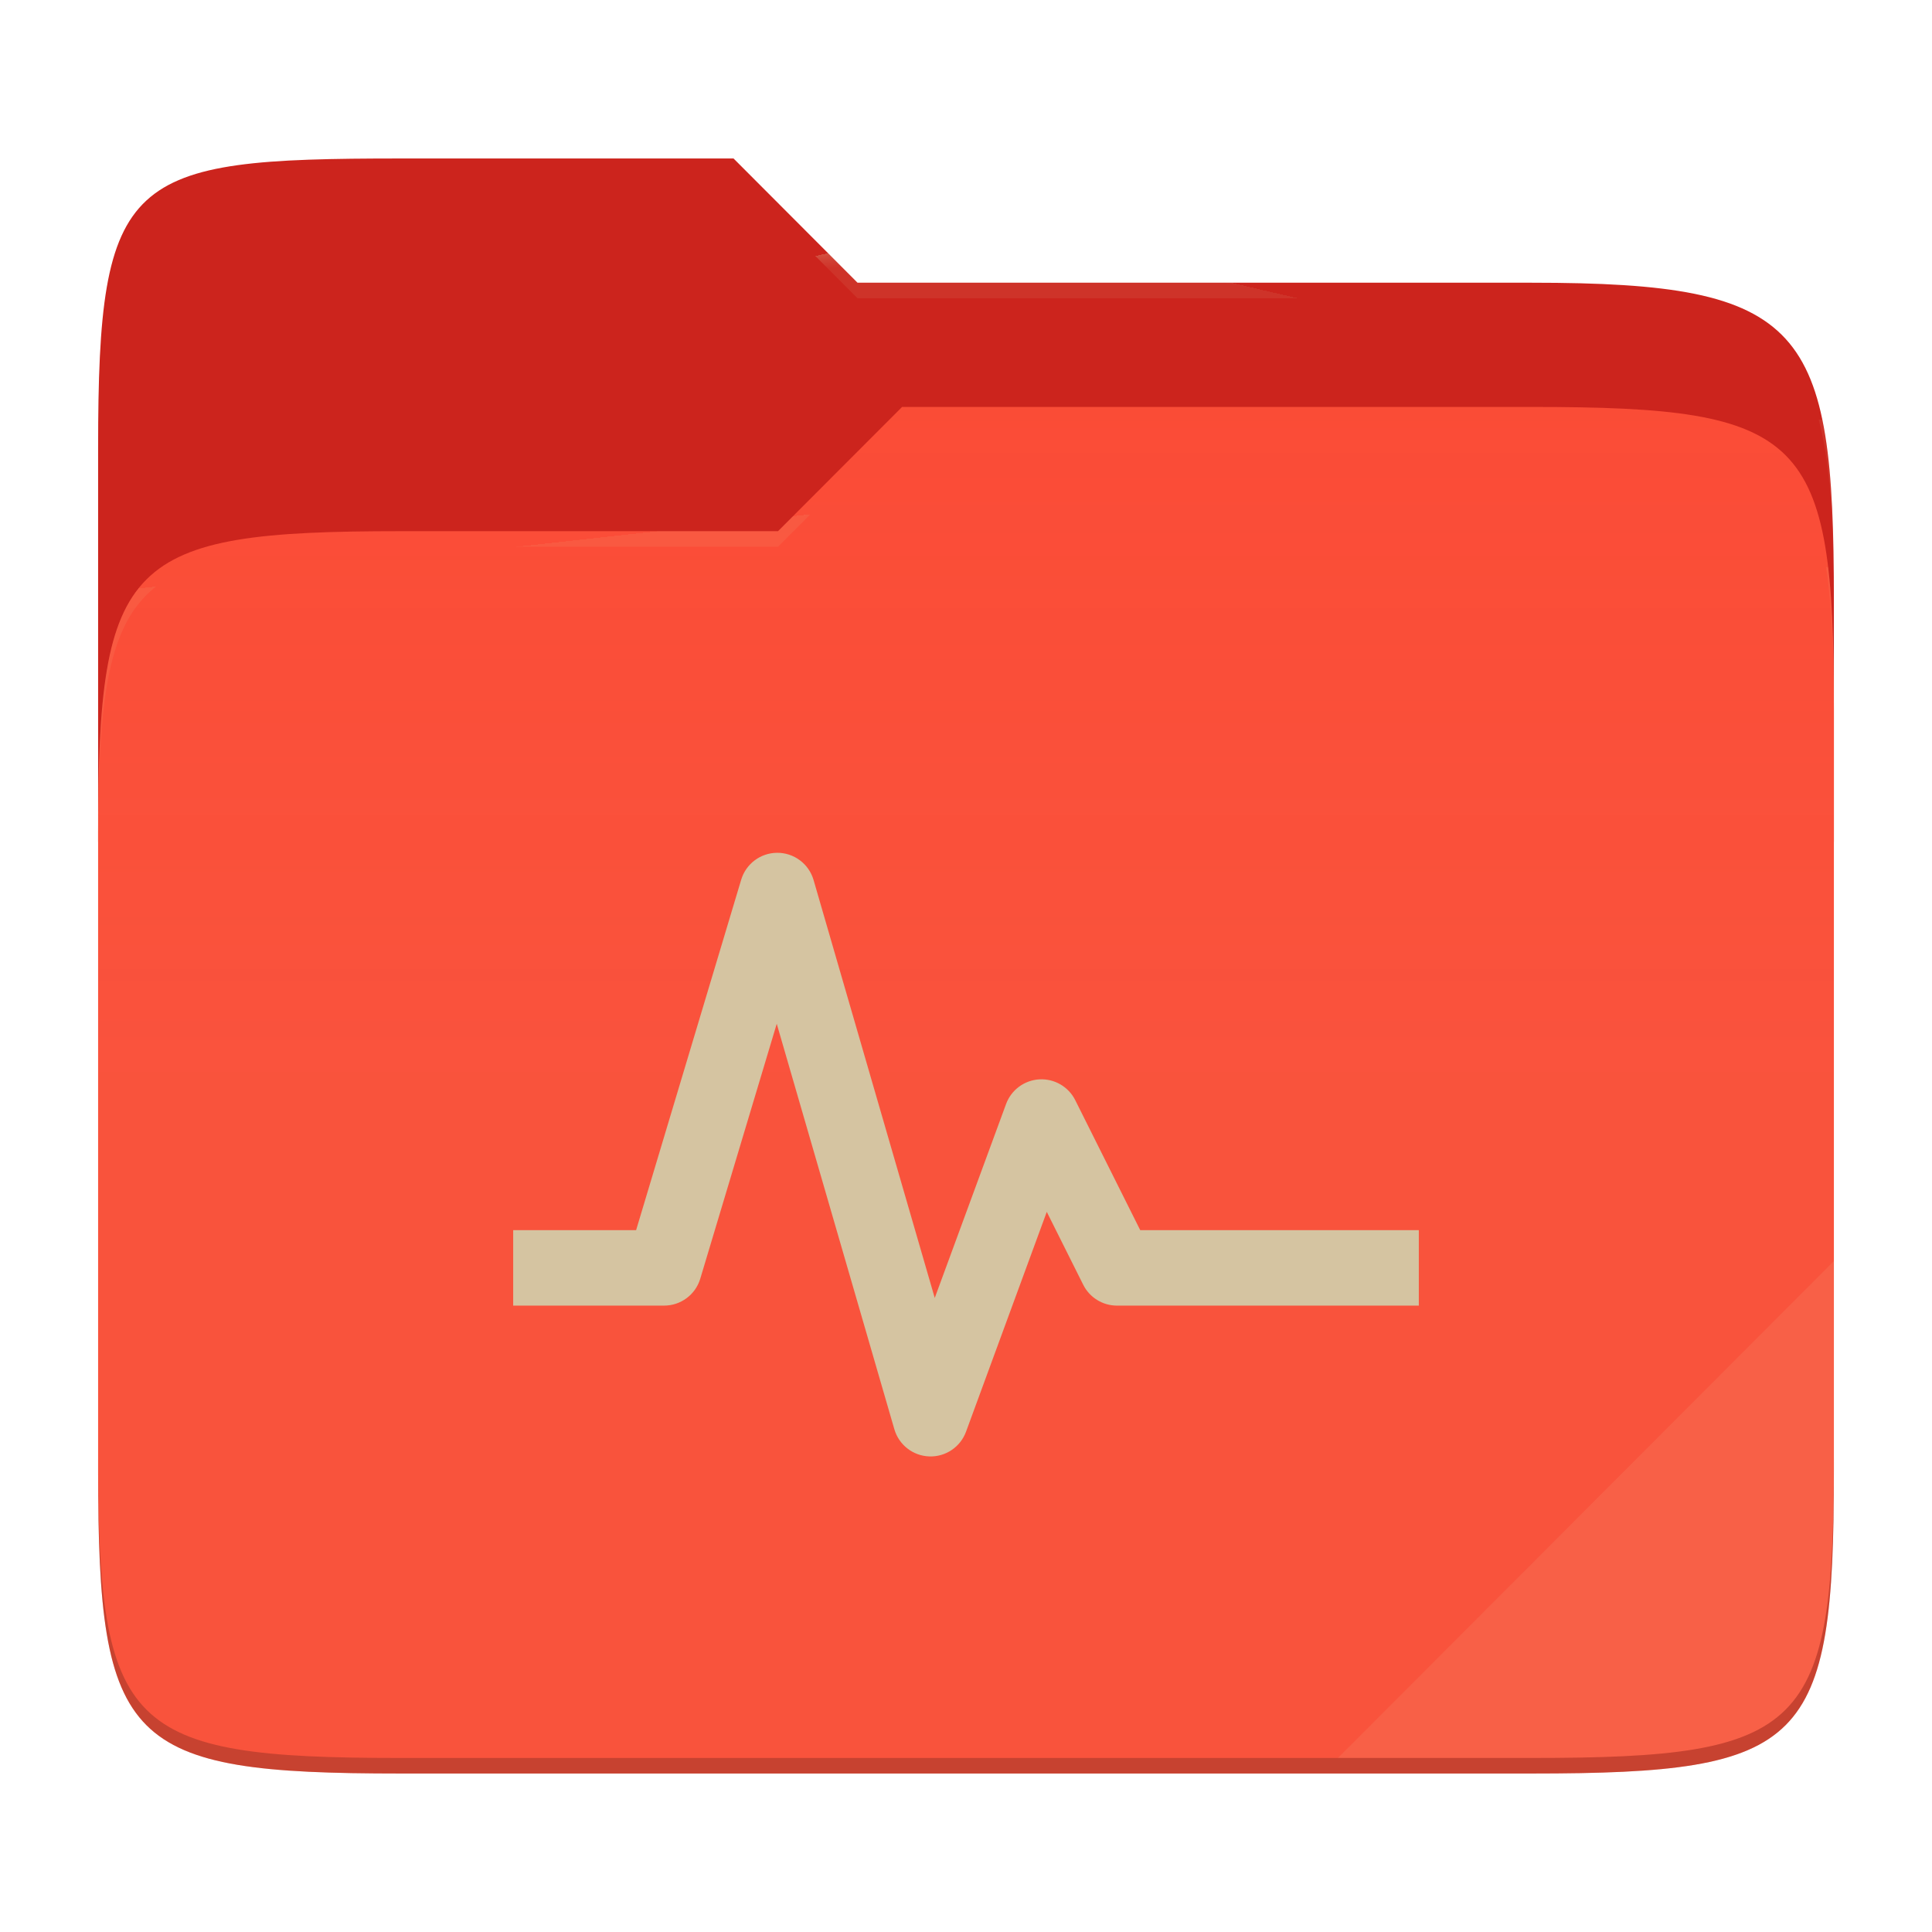
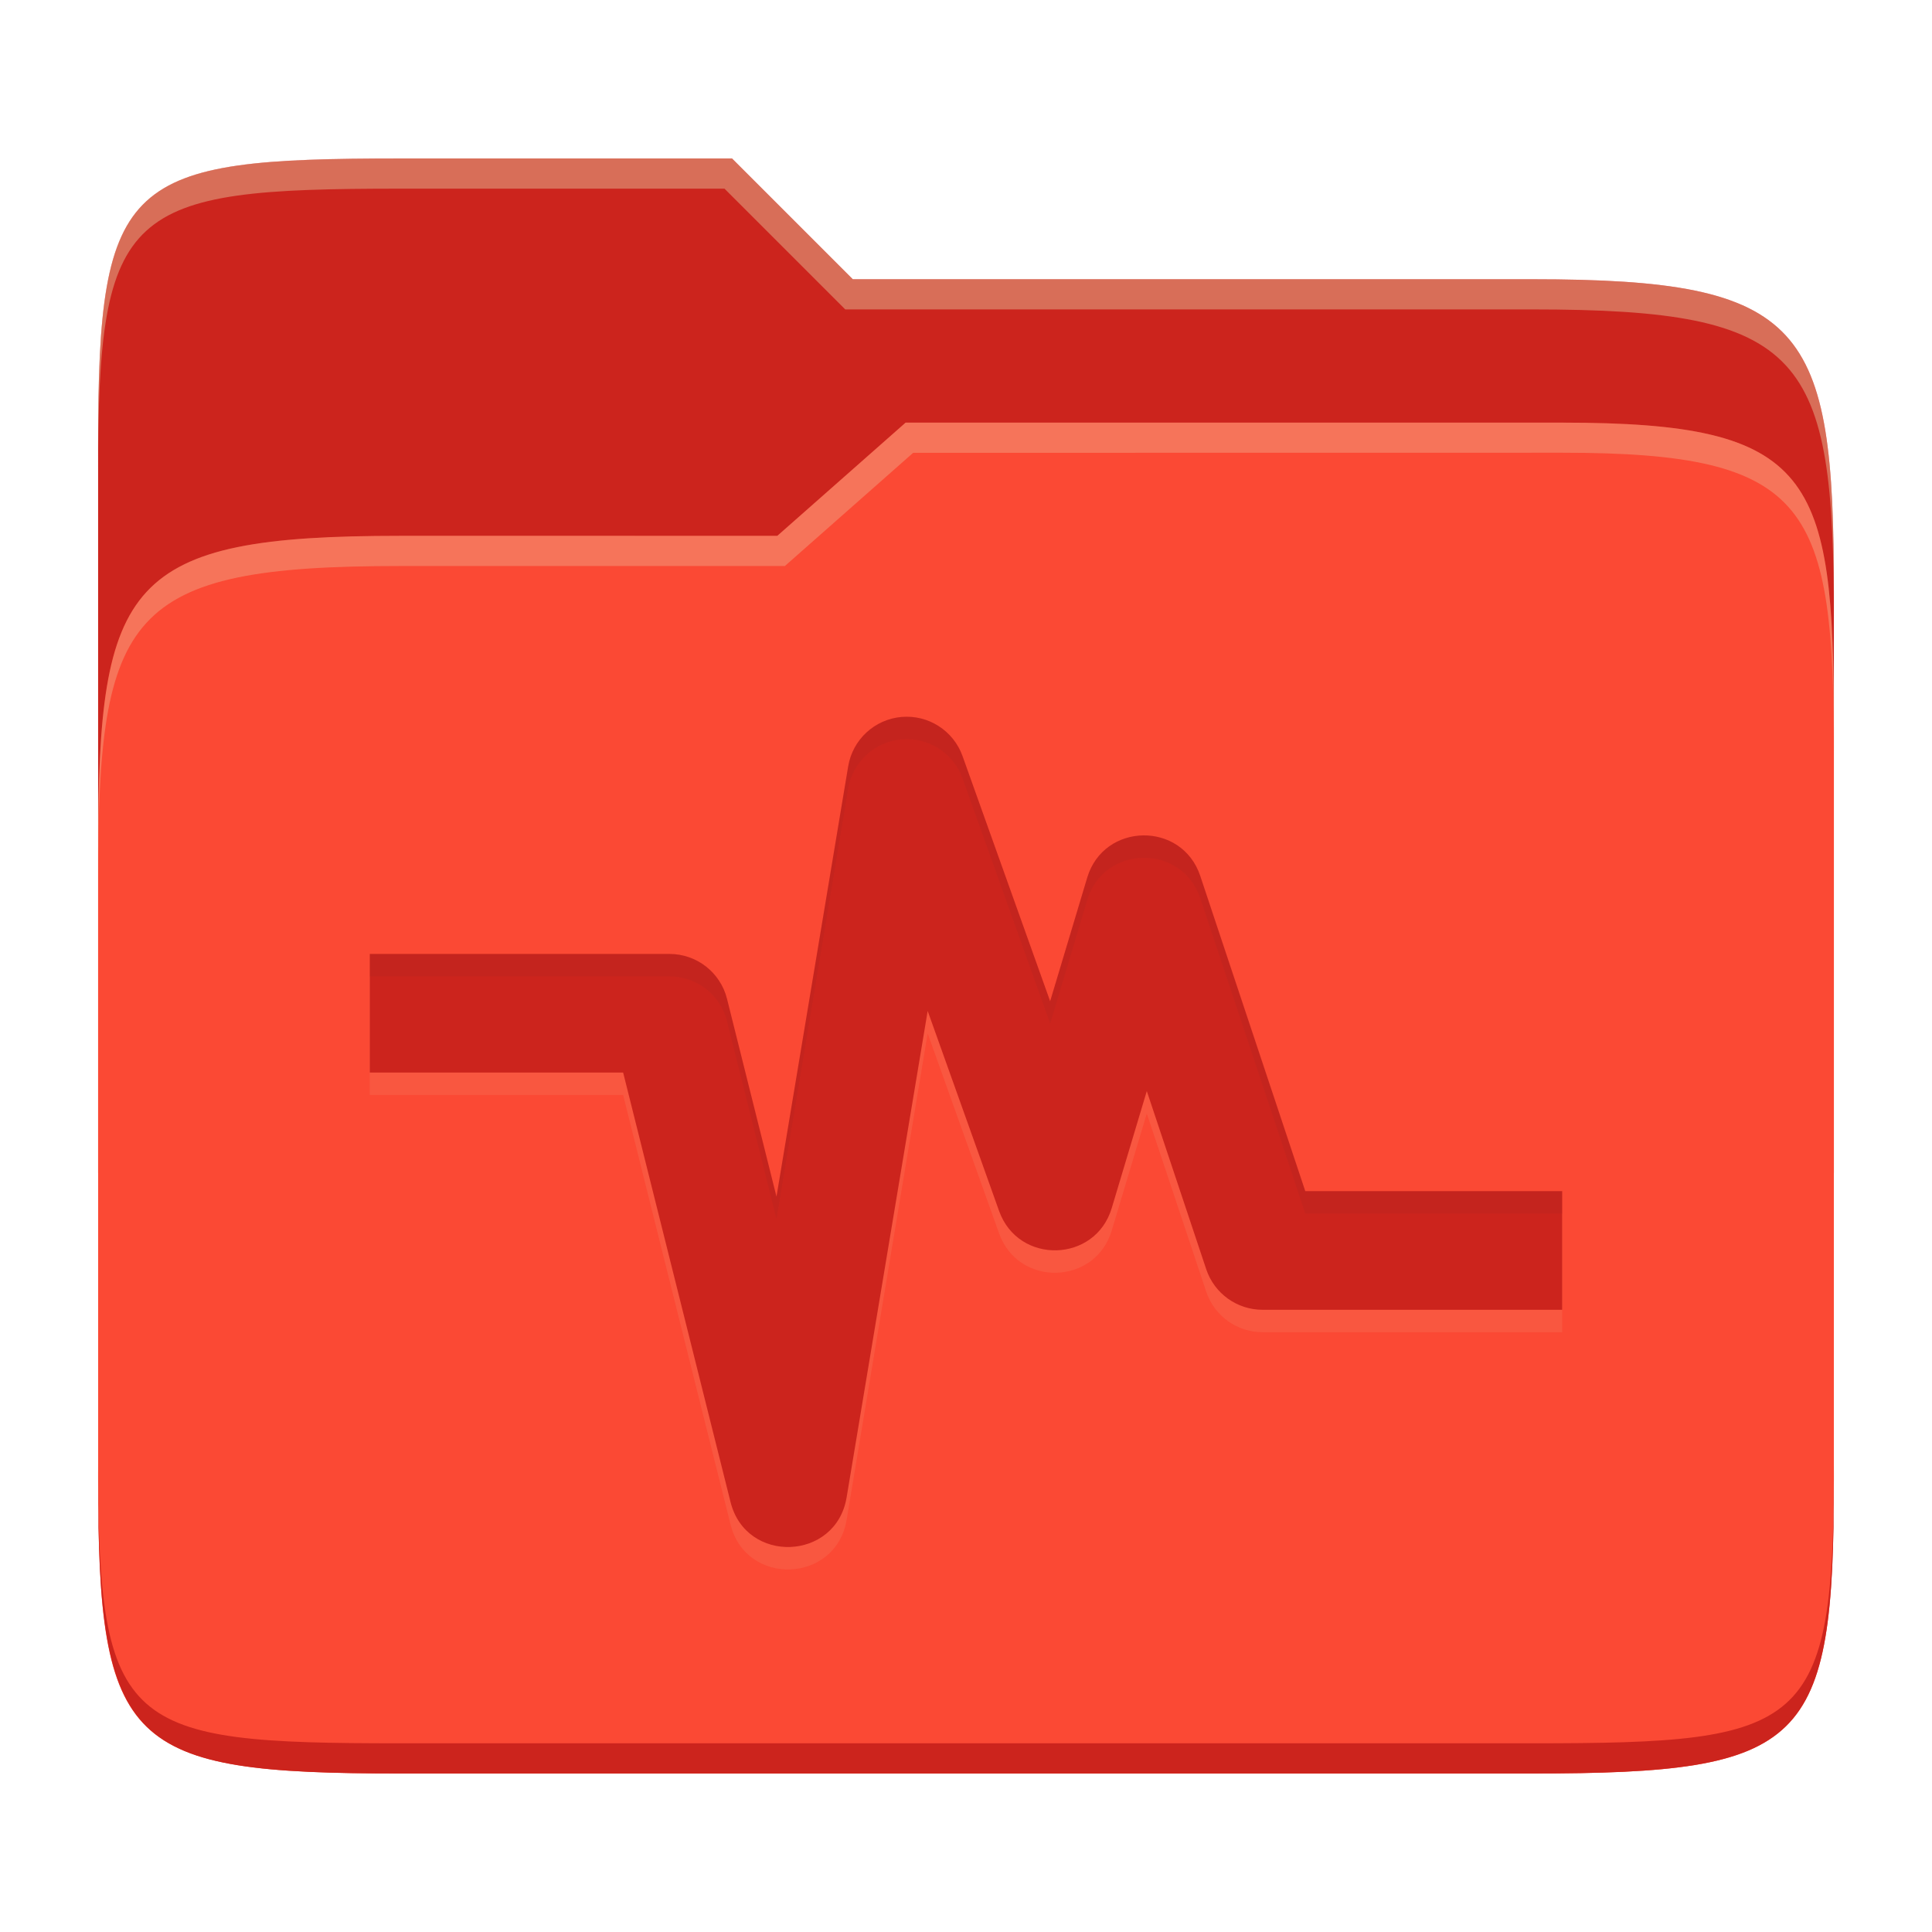
- <svg xmlns="http://www.w3.org/2000/svg" style="isolation:isolate" width="256" height="256">
-   <path fill="#cc241d" d="M53.039 21C16.724 21 13 23.055 13 59.371v52.167h230V79.563c0-36.316-3.724-42.102-40.039-42.102h-89.336L97.198 21H53.039z" />
-   <path fill="#fb4934" d="M53.039 70.384C16.722 70.384 13 74.114 13 110.429v84.524C13 231.269 16.722 235 53.039 235h149.922c36.317 0 40.039-3.731 40.039-40.047V93.969c0-36.316-3.722-40.047-40.039-40.047H119.53l-16.438 16.462H53.039z" />
-   <linearGradient id="a" x2="0" y1=".5" y2="-.5" gradientTransform="matrix(230 0 0 181.078 13 53.922)" gradientUnits="userSpaceOnUse">
-     <stop offset="0%" stop-color="#ebdbb2" stop-opacity=".07" />
-     <stop offset="67.282%" stop-color="#ebdbb2" stop-opacity="0" />
-   </linearGradient>
-   <path fill="url(#a)" d="M53.039 70.384C16.722 70.384 13 74.114 13 110.429v84.524C13 231.269 16.722 235 53.039 235h149.922c36.317 0 40.039-3.731 40.039-40.047V93.969c0-36.316-3.722-40.047-40.039-40.047H119.53l-16.438 16.462H53.039z" />
-   <g opacity=".4">
-     <radialGradient id="b" cx=".5" cy=".5" r=".272" fx=".5" fy=".136" gradientTransform="matrix(230 0 0 60.62 13 21)" gradientUnits="userSpaceOnUse">
-       <stop offset="0%" stop-color="#ebdbb2" />
-       <stop offset="100%" stop-color="#ebdbb2" stop-opacity=".204" />
-     </radialGradient>
-     <path fill="url(#b)" d="M53.039 21C16.724 21 13 23.055 13 59.371v2.059c0-36.316 3.724-38.373 40.039-38.373h44.159l16.427 16.461h89.336c36.315 0 40.039 5.786 40.039 42.102v-2.057c0-36.316-3.724-42.102-40.039-42.102h-89.336L97.198 21H53.039z" />
-   </g>
-   <g opacity=".4">
-     <radialGradient id="c" cx=".5" cy=".5" r=".272" fx=".482" fy=".211" gradientTransform="matrix(230 0 0 58.565 13 53.922)" gradientUnits="userSpaceOnUse">
-       <stop offset="0%" stop-color="#ebdbb2" />
-       <stop offset="100%" stop-color="#ebdbb2" stop-opacity=".204" />
-     </radialGradient>
-     <path fill="url(#c)" d="M119.53 53.922l-16.438 16.462H53.039C16.724 70.384 13 74.112 13 110.427v2.06c0-36.316 3.724-40.046 40.039-40.046h50.053l16.438-16.46h83.431c36.315 0 40.039 3.727 40.039 40.043v-2.057c0-36.316-3.724-40.045-40.039-40.045H119.53z" />
-   </g>
-   <path fill="#ebdbb2" opacity=".1" d="M243 167.096l-65.715 65.845h25.676c36.315 0 40.039-3.727 40.039-40.043v-25.802z" />
-   <path opacity=".2" d="M13 192.898v2.057C13 231.271 16.724 235 53.039 235h149.922c36.315 0 40.039-3.729 40.039-40.045v-2.057c0 36.316-3.724 40.043-40.039 40.043H53.039c-36.315 0-40.039-3.727-40.039-40.043z" />
-   <g fill="#d5c4a1">
-     <path d="M102.941 113a5.002 5.002 0 0 0-4.726 3.555L84.289 163H68v10h20a4.999 4.999 0 0 0 4.785-3.554l10.137-33.789 15.586 53.73a5.001 5.001 0 0 0 9.492.332l10.703-29.14 4.824 9.648a5.002 5.002 0 0 0 4.473 2.774h40v-10h-36.914l-8.613-17.227a5 5 0 0 0-9.161.508l-9.453 25.703-16.054-55.371a5.002 5.002 0 0 0-4.864-3.614z" />
-   </g>
+ <svg xmlns="http://www.w3.org/2000/svg" width="256" height="256" version="1.1">
+   <path d="m53.047 21c-36.322 0-40.047 2.481-40.047 37.772v96.653h230v-77.055c0-35.291-3.678-41.37-40-41.37h-90l-16-16z" fill="#cc241d" />
+   <path d="m53 71c-36.338 0-39.996 6.144-39.996 41.397v83.653c0 35.313 3.686 38.951 40.002 38.951h149.99c36.316 0 40-3.639 40-38.951v-99.621c0-33.574-2.687-40.428-36-40.428h-87l-17 15z" fill="#fb4934" />
+   <path d="m243 193.99c0 35.291-3.653 37.006-39.974 37.006h-150.02c-36.319 0-40.005-1.715-40.005-37v2c0 35.641 4 39 40.005 39h150.02c36.399 0 39.974-3.727 39.974-38.998z" fill="#cc241d" />
+   <path d="m120 56-17 15h-50c-36.156 0-39.996 5.917-39.996 41.433v4.141c0-35.295 3.684-41.574 39.996-41.574h51l17-15 86.001-0.011c33.136-0.004 35.999 7.05 35.999 40.591v-4.141c0-33.541-2.649-40.44-36-40.44z" fill="#ebdbb2" opacity=".3" />
+   <path d="m97 21-43.953 1e-6c-36.322 0-40.052 2.451-40.052 37.744v3.91c0-35.291 3.682-37.655 40.005-37.655h43l16 16h91c36.322 0 40 5.989 40 41.281v-3.907c0-35.291-3.678-41.373-40-41.373h-90z" fill="#ebdbb2" opacity=".4" />
+   <path d="m119.45 97.97c-3.568 0.316-6.472 3.004-7.06 6.538l-9.501 57.02-6.554-26.2c-0.874-3.501-4.02-5.957-7.628-5.955h-39.708v15.717h33.571l14.231 56.91c2.063 8.275 13.98 7.801 15.379-0.614l10.742-64.462 9.469 26.522c2.561 7.125 12.731 6.864 14.915-0.383l4.651-15.52 7.874 23.607c1.071 3.209 4.075 5.374 7.459 5.372h39.708v-15.717h-34.042l-13.917-41.775c-2.432-7.272-12.77-7.113-14.978 0.23l-4.912 16.377-11.607-32.479c-1.202-3.368-4.526-5.5-8.086-5.188z" fill="#ebdbb2" opacity=".1" />
+   <path d="m119.45 95c-3.568 0.316-6.472 3.004-7.06 6.538l-9.501 57.02-6.554-26.2c-0.874-3.501-4.02-5.957-7.628-5.955h-39.708v15.717h33.571l14.231 56.91c2.063 8.275 13.98 7.801 15.379-0.614l10.742-64.462 9.469 26.522c2.561 7.125 12.731 6.864 14.915-0.383l4.651-15.52 7.874 23.607c1.071 3.209 4.075 5.374 7.459 5.372h39.708v-15.717h-34.042l-13.917-41.775c-2.432-7.272-12.77-7.113-14.978 0.23l-4.912 16.377-11.607-32.479c-1.202-3.368-4.526-5.5-8.086-5.188z" fill="#cc241d" />
+   <path d="m120.78 94.995c-0.434-0.035-0.875-0.035-1.32 0.004h-8e-3c-3.568 0.316-6.471 3.005-7.059 6.539l-9.502 57.02-6.553-26.201c-0.874-3.501-4.02-5.957-7.629-5.955h-39.707v2.971h39.707c3.608-1e-3 6.755 2.454 7.629 5.955l6.553 26.199 9.502-57.02c0.588-3.534 3.49-6.221 7.059-6.537h8e-3c3.56-0.312 6.884 1.819 8.086 5.188l11.607 32.479 4.91-16.377c2.208-7.344 12.546-7.503 14.979-0.23l13.918 41.775h34.041v-2.971h-34.041l-13.918-41.773c-2.432-7.272-12.771-7.113-14.979 0.23l-4.91 16.377-11.607-32.48c-1.051-2.947-3.728-4.946-6.766-5.191z" fill="#282828" opacity=".05" />
</svg>
